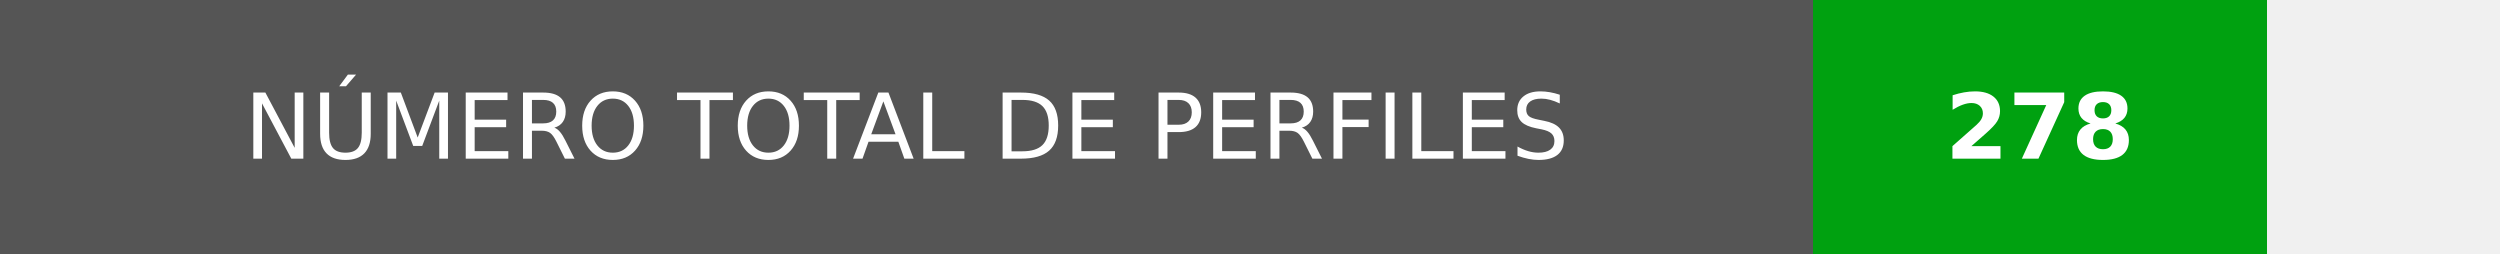
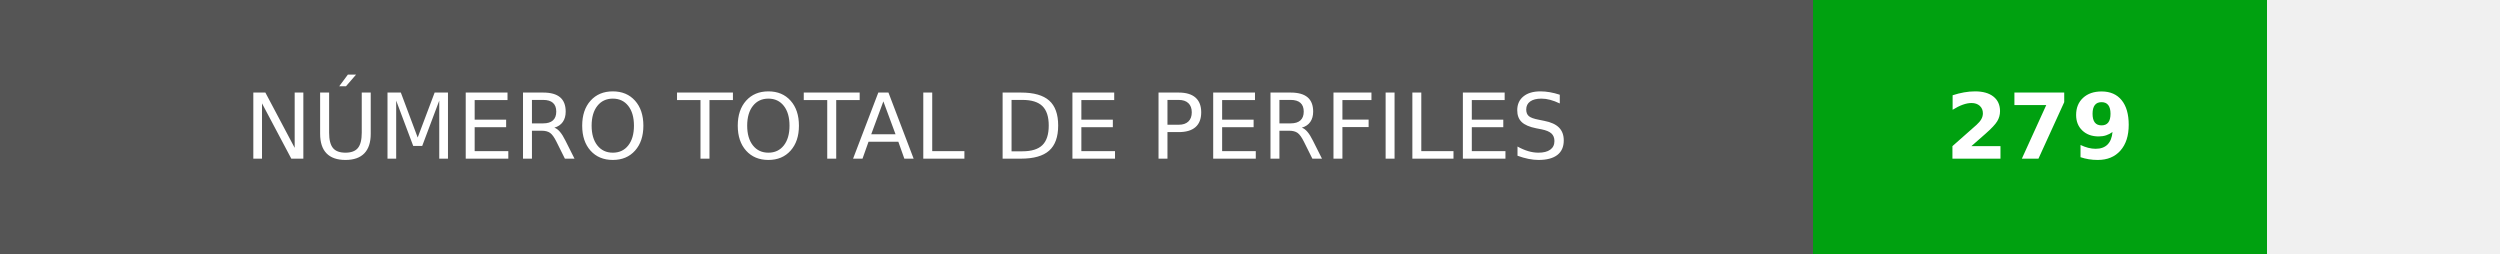
- <svg xmlns="http://www.w3.org/2000/svg" width="275.75" height="28" role="img" aria-label="NÚMERO TOTAL DE PERFILES: 278">
+ <svg xmlns="http://www.w3.org/2000/svg" width="275.75" height="28" role="img" aria-label="NÚMERO TOTAL DE PERFILES: 279">
  <g shape-rendering="crispEdges">
    <rect width="200" height="28" fill="#555" />
    <rect x="200" width="50" height="28" fill="#00a110" />
  </g>
  <g fill="#fff" text-anchor="middle" font-family="Verdana,Geneva,DejaVu Sans,sans-serif" text-rendering="geometricPrecision" font-size="100">
    <text transform="scale(.1)" x="1000" y="175" textLength="1760" fill="#fff">NÚMERO TOTAL DE PERFILES</text>
-     <text transform="scale(.1)" x="2250" y="175" fill="#fff" font-weight="bold">278</text>
+     <text transform="scale(.1)" x="2250" y="175" fill="#fff" font-weight="bold">279</text>
  </g>
</svg>
